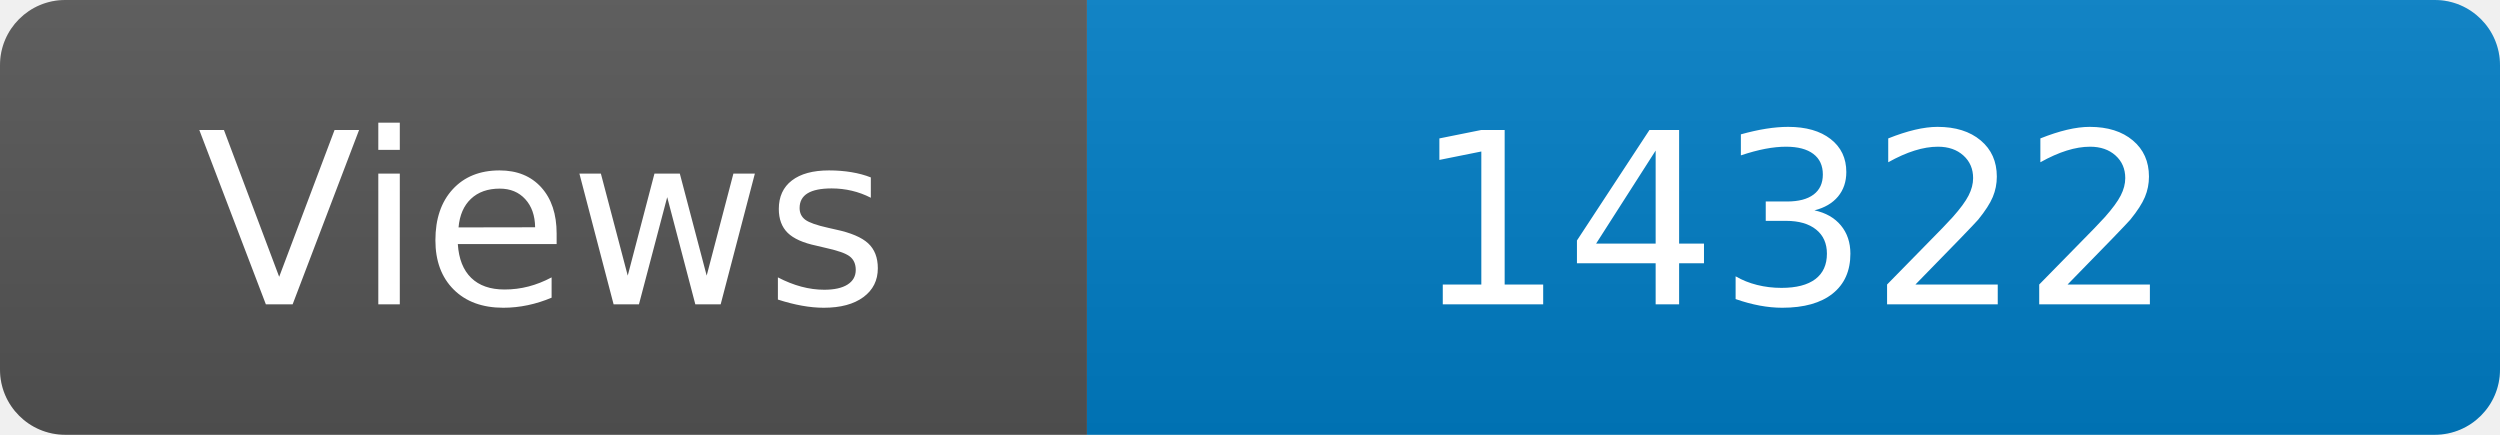
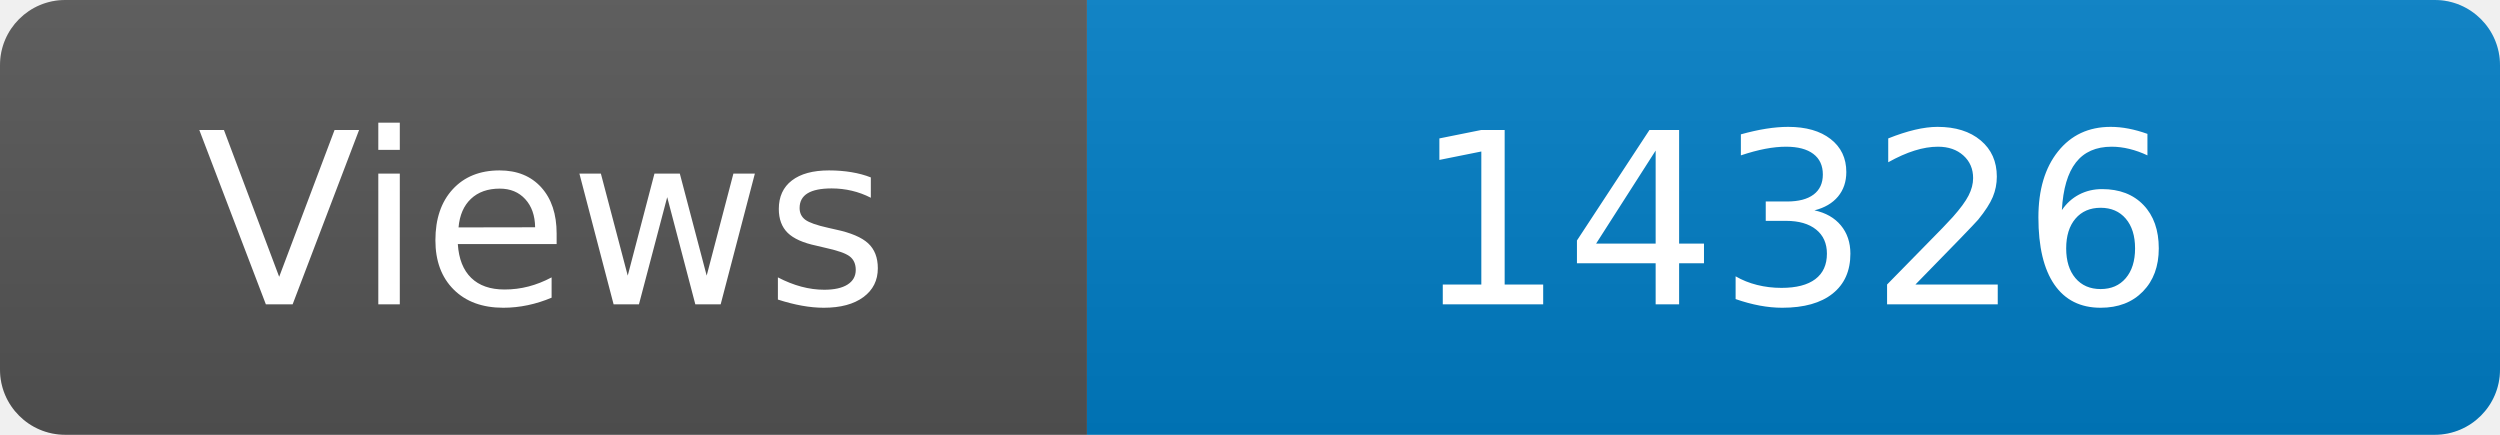
<svg xmlns="http://www.w3.org/2000/svg" width="115" height="20" role="img" aria-label="Maintained?: yes">
  <linearGradient id="s" x2="0" y2="100%">
    <stop offset="0" stop-color="#bbb" stop-opacity=".1" />
    <stop offset="1" stop-opacity=".1" />
  </linearGradient>
  <clipPath id="r">
    <rect width="115" height="20" rx="3" fill="#fff" />
  </clipPath>
  <g clip-path="url(#r)">
    <rect width="50" height="20" fill="#555" />
    <rect x="50" width="160" height="20" fill="#007ec6" />
    <rect width="115" height="20" fill="url(#s)" />
  </g>
  <g fill="#fff" text-anchor="middle" font-family="Verdana,Geneva,DejaVu Sans,sans-serif" font-size="110">
    <text x="250" y="140" transform="scale(.1)" fill="#fff">Views</text>
-     <text x="825" y="140" transform="scale(.1)" fill="#fff">14322</text>
+     <text x="825" y="140" transform="scale(.1)" fill="#fff">14326</text>
  </g>
</svg>
